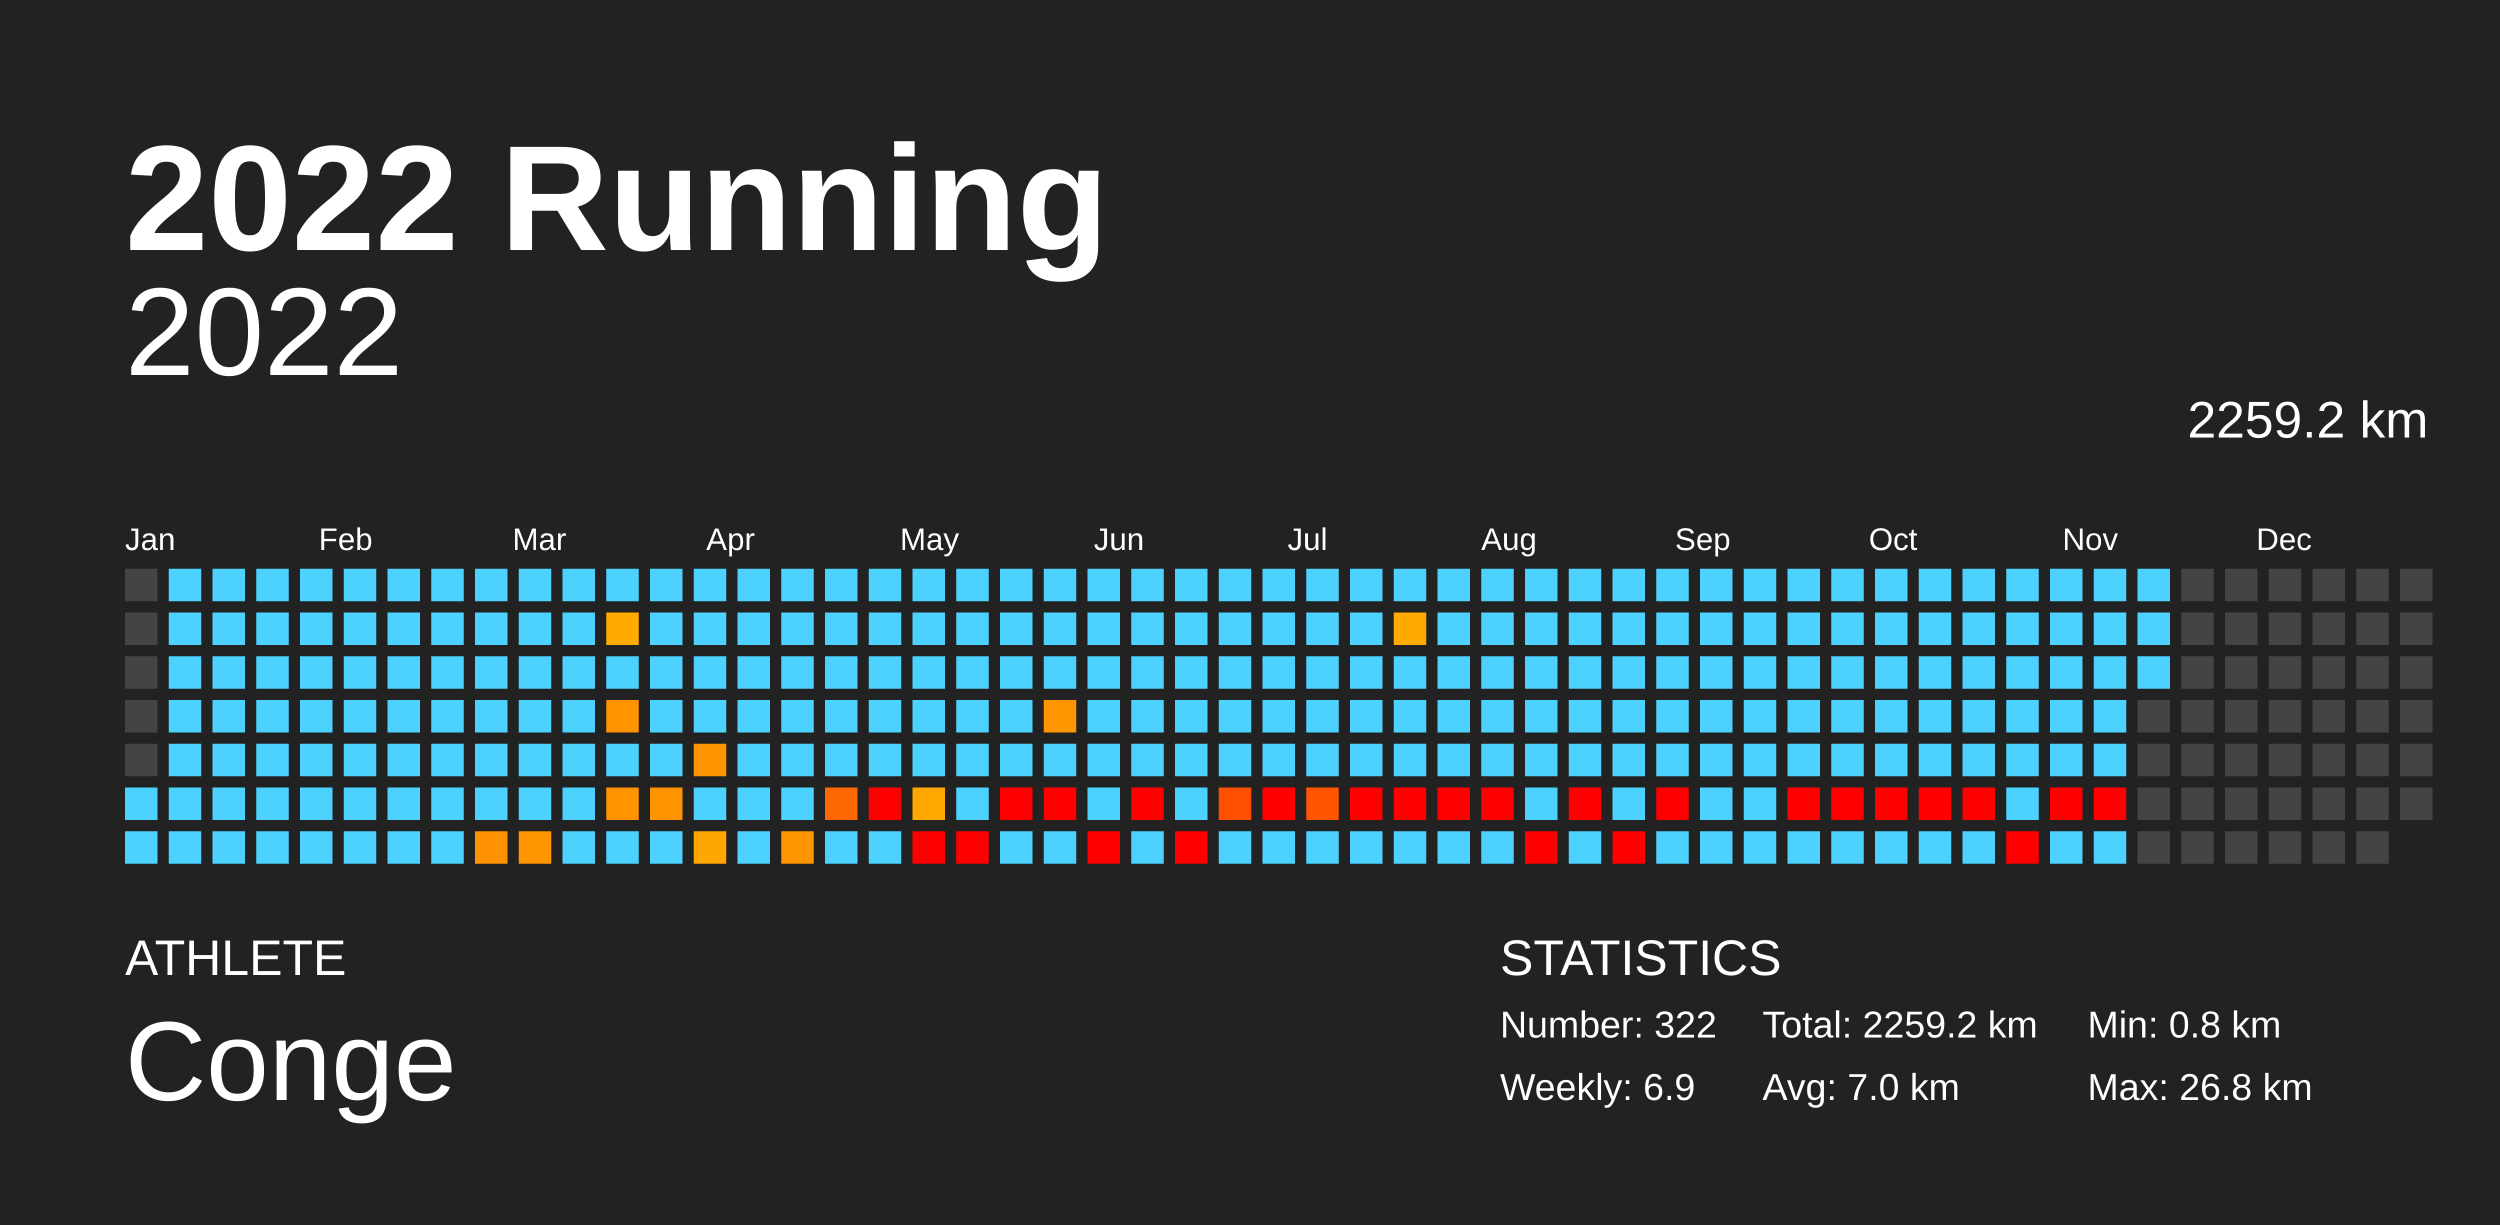
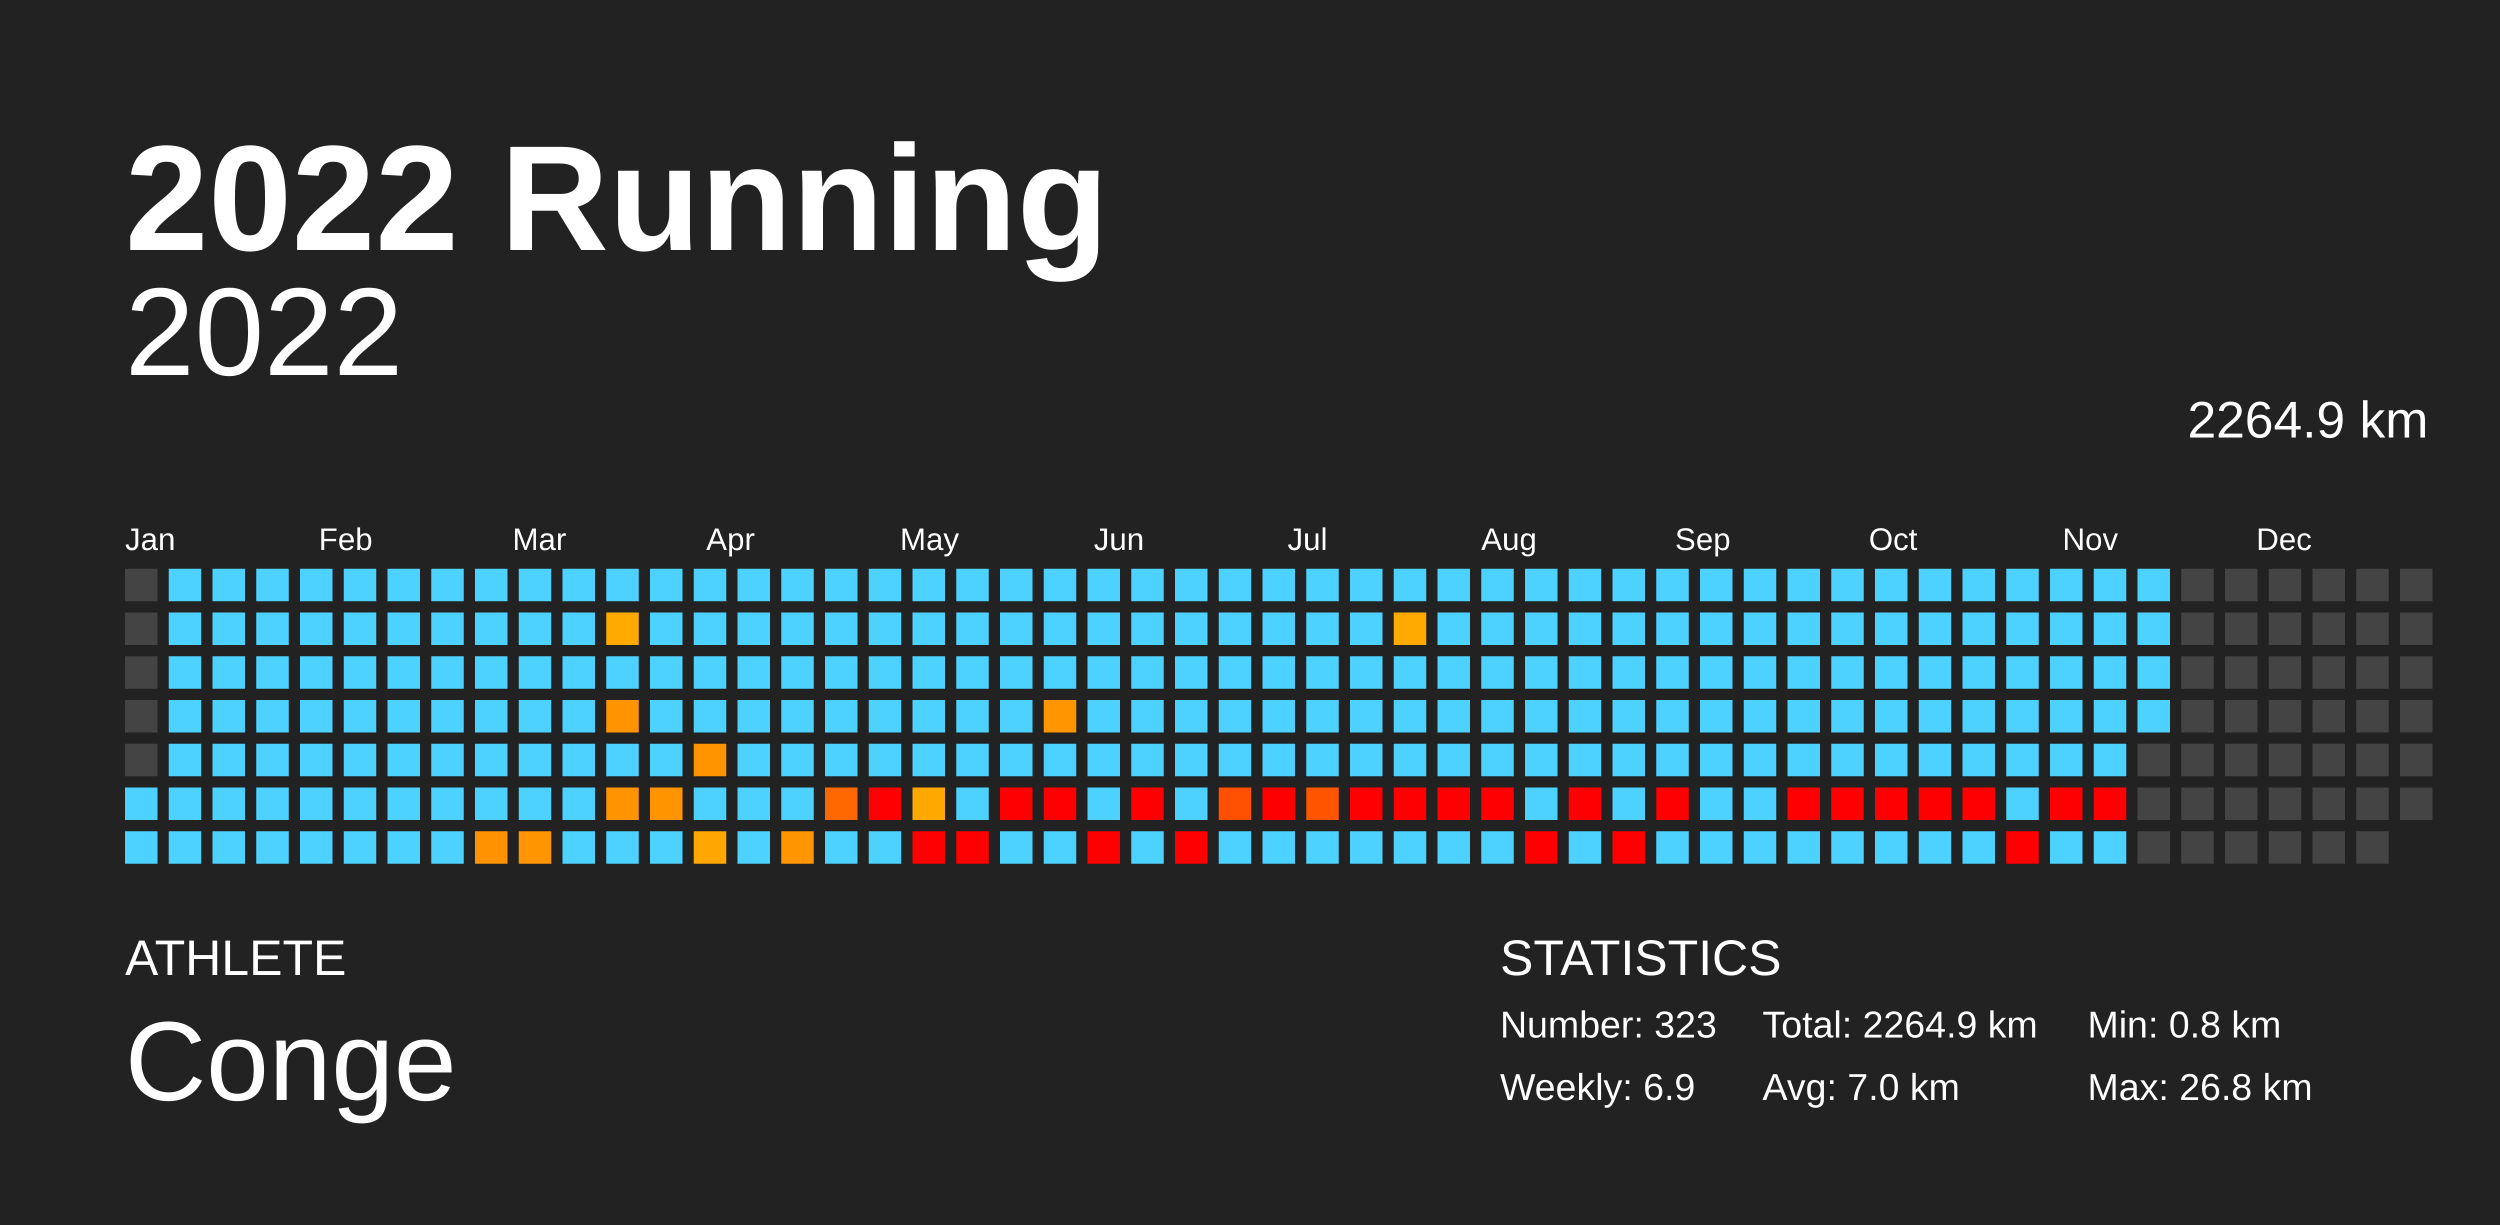
<svg xmlns="http://www.w3.org/2000/svg" baseProfile="full" height="98mm" version="1.1" viewBox="0,0,200,98" width="200mm">
  <defs />
  <rect fill="#222222" height="98" width="200" x="0" y="0" />
  <text fill="#FFFFFF" style="font-size:12px; font-family:Arial; font-weight:bold;" x="10" y="20">2022 Running</text>
  <text fill="#FFFFFF" style="font-size:4px; font-family:Arial" x="10" y="78">ATHLETE</text>
  <text fill="#FFFFFF" style="font-size:9px; font-family:Arial" x="10" y="88">Conge</text>
  <text fill="#FFFFFF" style="font-size:4px; font-family:Arial" x="120" y="78">STATISTICS</text>
-   <text fill="#FFFFFF" style="font-size:3px; font-family:Arial" x="120" y="83">Number: 322</text>
+   <text fill="#FFFFFF" style="font-size:3px; font-family:Arial" x="120" y="83">Number: 323</text>
  <text fill="#FFFFFF" style="font-size:3px; font-family:Arial" x="120" y="88">Weekly: 6.9</text>
-   <text fill="#FFFFFF" style="font-size:3px; font-family:Arial" x="141" y="83">Total: 2259.2 km</text>
+   <text fill="#FFFFFF" style="font-size:3px; font-family:Arial" x="141" y="83">Total: 2264.9 km</text>
  <text fill="#FFFFFF" style="font-size:3px; font-family:Arial" x="141" y="88">Avg: 7.0 km</text>
  <text fill="#FFFFFF" style="font-size:3px; font-family:Arial" x="167" y="83">Min: 0.8 km</text>
  <text fill="#FFFFFF" style="font-size:3px; font-family:Arial" x="167" y="88">Max: 26.8 km</text>
  <text alignment-baseline="hanging" fill="#FFFFFF" style="font-size:10.0px; font-family:Arial;" x="10" y="30">2022</text>
-   <text alignment-baseline="hanging" fill="#FFFFFF" style="font-size:4.125px; font-family:Arial;" x="175" y="35">2259.2 km</text>
+   <text alignment-baseline="hanging" fill="#FFFFFF" style="font-size:4.125px; font-family:Arial;" x="175" y="35">2264.9 km</text>
  <text fill="#FFFFFF" style="font-size:2.5px; font-family:Arial" x="10.0" y="44">Jan</text>
  <text fill="#FFFFFF" style="font-size:2.5px; font-family:Arial" x="25.5" y="44">Feb</text>
  <text fill="#FFFFFF" style="font-size:2.5px; font-family:Arial" x="41.0" y="44">Mar</text>
  <text fill="#FFFFFF" style="font-size:2.5px; font-family:Arial" x="56.5" y="44">Apr</text>
  <text fill="#FFFFFF" style="font-size:2.5px; font-family:Arial" x="72.0" y="44">May</text>
  <text fill="#FFFFFF" style="font-size:2.5px; font-family:Arial" x="87.5" y="44">Jun</text>
  <text fill="#FFFFFF" style="font-size:2.5px; font-family:Arial" x="103.0" y="44">Jul</text>
  <text fill="#FFFFFF" style="font-size:2.5px; font-family:Arial" x="118.5" y="44">Aug</text>
  <text fill="#FFFFFF" style="font-size:2.5px; font-family:Arial" x="134.0" y="44">Sep</text>
  <text fill="#FFFFFF" style="font-size:2.5px; font-family:Arial" x="149.5" y="44">Oct</text>
  <text fill="#FFFFFF" style="font-size:2.5px; font-family:Arial" x="165.0" y="44">Nov</text>
  <text fill="#FFFFFF" style="font-size:2.5px; font-family:Arial" x="180.5" y="44">Dec</text>
  <rect fill="#444444" height="2.6" width="2.6" x="10.0" y="45.5" />
  <rect fill="#444444" height="2.6" width="2.6" x="10.0" y="49.0" />
  <rect fill="#444444" height="2.6" width="2.6" x="10.0" y="52.5" />
  <rect fill="#444444" height="2.6" width="2.6" x="10.0" y="56.0" />
  <rect fill="#444444" height="2.6" width="2.6" x="10.0" y="59.5" />
  <rect fill="#4dd2ff" height="2.6" width="2.6" x="10.0" y="63.0" />
  <rect fill="#4dd2ff" height="2.6" width="2.6" x="10.0" y="66.5" />
  <rect fill="#4dd2ff" height="2.6" width="2.6" x="13.5" y="45.5" />
  <rect fill="#4dd2ff" height="2.6" width="2.6" x="13.5" y="49.0" />
  <rect fill="#4dd2ff" height="2.6" width="2.6" x="13.5" y="52.5" />
  <rect fill="#4dd2ff" height="2.6" width="2.6" x="13.5" y="56.0" />
  <rect fill="#4dd2ff" height="2.6" width="2.6" x="13.5" y="59.5" />
  <rect fill="#4dd2ff" height="2.6" width="2.6" x="13.5" y="63.0" />
  <rect fill="#4dd2ff" height="2.6" width="2.6" x="13.5" y="66.5" />
  <rect fill="#4dd2ff" height="2.6" width="2.6" x="17.0" y="45.5" />
  <rect fill="#4dd2ff" height="2.6" width="2.6" x="17.0" y="49.0" />
  <rect fill="#4dd2ff" height="2.6" width="2.6" x="17.0" y="52.5" />
  <rect fill="#4dd2ff" height="2.6" width="2.6" x="17.0" y="56.0" />
  <rect fill="#4dd2ff" height="2.6" width="2.6" x="17.0" y="59.5" />
  <rect fill="#4dd2ff" height="2.6" width="2.6" x="17.0" y="63.0" />
  <rect fill="#4dd2ff" height="2.6" width="2.6" x="17.0" y="66.5" />
  <rect fill="#4dd2ff" height="2.6" width="2.6" x="20.5" y="45.5" />
  <rect fill="#4dd2ff" height="2.6" width="2.6" x="20.5" y="49.0" />
  <rect fill="#4dd2ff" height="2.6" width="2.6" x="20.5" y="52.5" />
  <rect fill="#4dd2ff" height="2.6" width="2.6" x="20.5" y="56.0" />
  <rect fill="#4dd2ff" height="2.6" width="2.6" x="20.5" y="59.5" />
  <rect fill="#4dd2ff" height="2.6" width="2.6" x="20.5" y="63.0" />
  <rect fill="#4dd2ff" height="2.6" width="2.6" x="20.5" y="66.5" />
  <rect fill="#4dd2ff" height="2.6" width="2.6" x="24.0" y="45.5" />
  <rect fill="#4dd2ff" height="2.6" width="2.6" x="24.0" y="49.0" />
  <rect fill="#4dd2ff" height="2.6" width="2.6" x="24.0" y="52.5" />
  <rect fill="#4dd2ff" height="2.6" width="2.6" x="24.0" y="56.0" />
  <rect fill="#4dd2ff" height="2.6" width="2.6" x="24.0" y="59.5" />
  <rect fill="#4dd2ff" height="2.6" width="2.6" x="24.0" y="63.0" />
  <rect fill="#4dd2ff" height="2.6" width="2.6" x="24.0" y="66.5" />
  <rect fill="#4dd2ff" height="2.6" width="2.6" x="27.5" y="45.5" />
  <rect fill="#4dd2ff" height="2.6" width="2.6" x="27.5" y="49.0" />
  <rect fill="#4dd2ff" height="2.6" width="2.6" x="27.5" y="52.5" />
  <rect fill="#4dd2ff" height="2.6" width="2.6" x="27.5" y="56.0" />
  <rect fill="#4dd2ff" height="2.6" width="2.6" x="27.5" y="59.5" />
  <rect fill="#4dd2ff" height="2.6" width="2.6" x="27.5" y="63.0" />
  <rect fill="#4dd2ff" height="2.6" width="2.6" x="27.5" y="66.5" />
  <rect fill="#4dd2ff" height="2.6" width="2.6" x="31.0" y="45.5" />
  <rect fill="#4dd2ff" height="2.6" width="2.6" x="31.0" y="49.0" />
  <rect fill="#4dd2ff" height="2.6" width="2.6" x="31.0" y="52.5" />
  <rect fill="#4dd2ff" height="2.6" width="2.6" x="31.0" y="56.0" />
  <rect fill="#4dd2ff" height="2.6" width="2.6" x="31.0" y="59.5" />
  <rect fill="#4dd2ff" height="2.6" width="2.6" x="31.0" y="63.0" />
  <rect fill="#4dd2ff" height="2.6" width="2.6" x="31.0" y="66.5" />
  <rect fill="#4dd2ff" height="2.6" width="2.6" x="34.5" y="45.5" />
  <rect fill="#4dd2ff" height="2.6" width="2.6" x="34.5" y="49.0" />
  <rect fill="#4dd2ff" height="2.6" width="2.6" x="34.5" y="52.5" />
  <rect fill="#4dd2ff" height="2.6" width="2.6" x="34.5" y="56.0" />
  <rect fill="#4dd2ff" height="2.6" width="2.6" x="34.5" y="59.5" />
  <rect fill="#4dd2ff" height="2.6" width="2.6" x="34.5" y="63.0" />
  <rect fill="#4dd2ff" height="2.6" width="2.6" x="34.5" y="66.5" />
  <rect fill="#4dd2ff" height="2.6" width="2.6" x="38.0" y="45.5" />
  <rect fill="#4dd2ff" height="2.6" width="2.6" x="38.0" y="49.0" />
  <rect fill="#4dd2ff" height="2.6" width="2.6" x="38.0" y="52.5" />
  <rect fill="#4dd2ff" height="2.6" width="2.6" x="38.0" y="56.0" />
  <rect fill="#4dd2ff" height="2.6" width="2.6" x="38.0" y="59.5" />
  <rect fill="#4dd2ff" height="2.6" width="2.6" x="38.0" y="63.0" />
  <rect fill="#ff9200" height="2.6" width="2.6" x="38.0" y="66.5" />
  <rect fill="#4dd2ff" height="2.6" width="2.6" x="41.5" y="45.5" />
  <rect fill="#4dd2ff" height="2.6" width="2.6" x="41.5" y="49.0" />
  <rect fill="#4dd2ff" height="2.6" width="2.6" x="41.5" y="52.5" />
  <rect fill="#4dd2ff" height="2.6" width="2.6" x="41.5" y="56.0" />
  <rect fill="#4dd2ff" height="2.6" width="2.6" x="41.5" y="59.5" />
  <rect fill="#4dd2ff" height="2.6" width="2.6" x="41.5" y="63.0" />
  <rect fill="#ff9500" height="2.6" width="2.6" x="41.5" y="66.5" />
  <rect fill="#4dd2ff" height="2.6" width="2.6" x="45.0" y="45.5" />
  <rect fill="#4dd2ff" height="2.6" width="2.6" x="45.0" y="49.0" />
  <rect fill="#4dd2ff" height="2.6" width="2.6" x="45.0" y="52.5" />
  <rect fill="#4dd2ff" height="2.6" width="2.6" x="45.0" y="56.0" />
  <rect fill="#4dd2ff" height="2.6" width="2.6" x="45.0" y="59.5" />
  <rect fill="#4dd2ff" height="2.6" width="2.6" x="45.0" y="63.0" />
  <rect fill="#4dd2ff" height="2.6" width="2.6" x="45.0" y="66.5" />
  <rect fill="#4dd2ff" height="2.6" width="2.6" x="48.5" y="45.5" />
  <rect fill="#ffaa00" height="2.6" width="2.6" x="48.5" y="49.0" />
  <rect fill="#4dd2ff" height="2.6" width="2.6" x="48.5" y="52.5" />
  <rect fill="#ff9300" height="2.6" width="2.6" x="48.5" y="56.0" />
  <rect fill="#4dd2ff" height="2.6" width="2.6" x="48.5" y="59.5" />
  <rect fill="#ff9400" height="2.6" width="2.6" x="48.5" y="63.0" />
  <rect fill="#4dd2ff" height="2.6" width="2.6" x="48.5" y="66.5" />
  <rect fill="#4dd2ff" height="2.6" width="2.6" x="52.0" y="45.5" />
  <rect fill="#4dd2ff" height="2.6" width="2.6" x="52.0" y="49.0" />
  <rect fill="#4dd2ff" height="2.6" width="2.6" x="52.0" y="52.5" />
  <rect fill="#4dd2ff" height="2.6" width="2.6" x="52.0" y="56.0" />
  <rect fill="#4dd2ff" height="2.6" width="2.6" x="52.0" y="59.5" />
  <rect fill="#ff9400" height="2.6" width="2.6" x="52.0" y="63.0" />
  <rect fill="#4dd2ff" height="2.6" width="2.6" x="52.0" y="66.5" />
  <rect fill="#4dd2ff" height="2.6" width="2.6" x="55.5" y="45.5" />
  <rect fill="#4dd2ff" height="2.6" width="2.6" x="55.5" y="49.0" />
  <rect fill="#4dd2ff" height="2.6" width="2.6" x="55.5" y="52.5" />
  <rect fill="#4dd2ff" height="2.6" width="2.6" x="55.5" y="56.0" />
  <rect fill="#ff9400" height="2.6" width="2.6" x="55.5" y="59.5" />
  <rect fill="#4dd2ff" height="2.6" width="2.6" x="55.5" y="63.0" />
  <rect fill="#ffa600" height="2.6" width="2.6" x="55.5" y="66.5" />
  <rect fill="#4dd2ff" height="2.6" width="2.6" x="59.0" y="45.5" />
  <rect fill="#4dd2ff" height="2.6" width="2.6" x="59.0" y="49.0" />
  <rect fill="#4dd2ff" height="2.6" width="2.6" x="59.0" y="52.5" />
  <rect fill="#4dd2ff" height="2.6" width="2.6" x="59.0" y="56.0" />
  <rect fill="#4dd2ff" height="2.6" width="2.6" x="59.0" y="59.5" />
  <rect fill="#4dd2ff" height="2.6" width="2.6" x="59.0" y="63.0" />
  <rect fill="#4dd2ff" height="2.6" width="2.6" x="59.0" y="66.5" />
  <rect fill="#4dd2ff" height="2.6" width="2.6" x="62.5" y="45.5" />
  <rect fill="#4dd2ff" height="2.6" width="2.6" x="62.5" y="49.0" />
  <rect fill="#4dd2ff" height="2.6" width="2.6" x="62.5" y="52.5" />
  <rect fill="#4dd2ff" height="2.6" width="2.6" x="62.5" y="56.0" />
  <rect fill="#4dd2ff" height="2.6" width="2.6" x="62.5" y="59.5" />
  <rect fill="#4dd2ff" height="2.6" width="2.6" x="62.5" y="63.0" />
  <rect fill="#ff9500" height="2.6" width="2.6" x="62.5" y="66.5" />
  <rect fill="#4dd2ff" height="2.6" width="2.6" x="66.0" y="45.5" />
  <rect fill="#4dd2ff" height="2.6" width="2.6" x="66.0" y="49.0" />
  <rect fill="#4dd2ff" height="2.6" width="2.6" x="66.0" y="52.5" />
  <rect fill="#4dd2ff" height="2.6" width="2.6" x="66.0" y="56.0" />
  <rect fill="#4dd2ff" height="2.6" width="2.6" x="66.0" y="59.5" />
  <rect fill="#ff6700" height="2.6" width="2.6" x="66.0" y="63.0" />
  <rect fill="#4dd2ff" height="2.6" width="2.6" x="66.0" y="66.5" />
  <rect fill="#4dd2ff" height="2.6" width="2.6" x="69.5" y="45.5" />
  <rect fill="#4dd2ff" height="2.6" width="2.6" x="69.5" y="49.0" />
  <rect fill="#4dd2ff" height="2.6" width="2.6" x="69.5" y="52.5" />
  <rect fill="#4dd2ff" height="2.6" width="2.6" x="69.5" y="56.0" />
  <rect fill="#4dd2ff" height="2.6" width="2.6" x="69.5" y="59.5" />
  <rect fill="red" height="2.6" width="2.6" x="69.5" y="63.0" />
  <rect fill="#4dd2ff" height="2.6" width="2.6" x="69.5" y="66.5" />
  <rect fill="#4dd2ff" height="2.6" width="2.6" x="73.0" y="45.5" />
  <rect fill="#4dd2ff" height="2.6" width="2.6" x="73.0" y="49.0" />
  <rect fill="#4dd2ff" height="2.6" width="2.6" x="73.0" y="52.5" />
  <rect fill="#4dd2ff" height="2.6" width="2.6" x="73.0" y="56.0" />
  <rect fill="#4dd2ff" height="2.6" width="2.6" x="73.0" y="59.5" />
  <rect fill="#ffa800" height="2.6" width="2.6" x="73.0" y="63.0" />
  <rect fill="red" height="2.6" width="2.6" x="73.0" y="66.5" />
  <rect fill="#4dd2ff" height="2.6" width="2.6" x="76.5" y="45.5" />
  <rect fill="#4dd2ff" height="2.6" width="2.6" x="76.5" y="49.0" />
  <rect fill="#4dd2ff" height="2.6" width="2.6" x="76.5" y="52.5" />
  <rect fill="#4dd2ff" height="2.6" width="2.6" x="76.5" y="56.0" />
  <rect fill="#4dd2ff" height="2.6" width="2.6" x="76.5" y="59.5" />
  <rect fill="#4dd2ff" height="2.6" width="2.6" x="76.5" y="63.0" />
  <rect fill="red" height="2.6" width="2.6" x="76.5" y="66.5" />
  <rect fill="#4dd2ff" height="2.6" width="2.6" x="80.0" y="45.5" />
  <rect fill="#4dd2ff" height="2.6" width="2.6" x="80.0" y="49.0" />
  <rect fill="#4dd2ff" height="2.6" width="2.6" x="80.0" y="52.5" />
  <rect fill="#4dd2ff" height="2.6" width="2.6" x="80.0" y="56.0" />
  <rect fill="#4dd2ff" height="2.6" width="2.6" x="80.0" y="59.5" />
  <rect fill="red" height="2.6" width="2.6" x="80.0" y="63.0" />
  <rect fill="#4dd2ff" height="2.6" width="2.6" x="80.0" y="66.5" />
  <rect fill="#4dd2ff" height="2.6" width="2.6" x="83.5" y="45.5" />
  <rect fill="#4dd2ff" height="2.6" width="2.6" x="83.5" y="49.0" />
  <rect fill="#4dd2ff" height="2.6" width="2.6" x="83.5" y="52.5" />
  <rect fill="#ff9500" height="2.6" width="2.6" x="83.5" y="56.0" />
  <rect fill="#4dd2ff" height="2.6" width="2.6" x="83.5" y="59.5" />
  <rect fill="red" height="2.6" width="2.6" x="83.5" y="63.0" />
  <rect fill="#4dd2ff" height="2.6" width="2.6" x="83.5" y="66.5" />
  <rect fill="#4dd2ff" height="2.6" width="2.6" x="87.0" y="45.5" />
  <rect fill="#4dd2ff" height="2.6" width="2.6" x="87.0" y="49.0" />
  <rect fill="#4dd2ff" height="2.6" width="2.6" x="87.0" y="52.5" />
  <rect fill="#4dd2ff" height="2.6" width="2.6" x="87.0" y="56.0" />
  <rect fill="#4dd2ff" height="2.6" width="2.6" x="87.0" y="59.5" />
  <rect fill="#4dd2ff" height="2.6" width="2.6" x="87.0" y="63.0" />
  <rect fill="red" height="2.6" width="2.6" x="87.0" y="66.5" />
  <rect fill="#4dd2ff" height="2.6" width="2.6" x="90.5" y="45.5" />
  <rect fill="#4dd2ff" height="2.6" width="2.6" x="90.5" y="49.0" />
  <rect fill="#4dd2ff" height="2.6" width="2.6" x="90.5" y="52.5" />
  <rect fill="#4dd2ff" height="2.6" width="2.6" x="90.5" y="56.0" />
  <rect fill="#4dd2ff" height="2.6" width="2.6" x="90.5" y="59.5" />
  <rect fill="red" height="2.6" width="2.6" x="90.5" y="63.0" />
  <rect fill="#4dd2ff" height="2.6" width="2.6" x="90.5" y="66.5" />
  <rect fill="#4dd2ff" height="2.6" width="2.6" x="94.0" y="45.5" />
  <rect fill="#4dd2ff" height="2.6" width="2.6" x="94.0" y="49.0" />
  <rect fill="#4dd2ff" height="2.6" width="2.6" x="94.0" y="52.5" />
  <rect fill="#4dd2ff" height="2.6" width="2.6" x="94.0" y="56.0" />
  <rect fill="#4dd2ff" height="2.6" width="2.6" x="94.0" y="59.5" />
  <rect fill="#4dd2ff" height="2.6" width="2.6" x="94.0" y="63.0" />
  <rect fill="red" height="2.6" width="2.6" x="94.0" y="66.5" />
  <rect fill="#4dd2ff" height="2.6" width="2.6" x="97.5" y="45.5" />
  <rect fill="#4dd2ff" height="2.6" width="2.6" x="97.5" y="49.0" />
  <rect fill="#4dd2ff" height="2.6" width="2.6" x="97.5" y="52.5" />
  <rect fill="#4dd2ff" height="2.6" width="2.6" x="97.5" y="56.0" />
  <rect fill="#4dd2ff" height="2.6" width="2.6" x="97.5" y="59.5" />
  <rect fill="#ff4f00" height="2.6" width="2.6" x="97.5" y="63.0" />
  <rect fill="#4dd2ff" height="2.6" width="2.6" x="97.5" y="66.5" />
  <rect fill="#4dd2ff" height="2.6" width="2.6" x="101.0" y="45.5" />
  <rect fill="#4dd2ff" height="2.6" width="2.6" x="101.0" y="49.0" />
  <rect fill="#4dd2ff" height="2.6" width="2.6" x="101.0" y="52.5" />
  <rect fill="#4dd2ff" height="2.6" width="2.6" x="101.0" y="56.0" />
  <rect fill="#4dd2ff" height="2.6" width="2.6" x="101.0" y="59.5" />
  <rect fill="red" height="2.6" width="2.6" x="101.0" y="63.0" />
  <rect fill="#4dd2ff" height="2.6" width="2.6" x="101.0" y="66.5" />
  <rect fill="#4dd2ff" height="2.6" width="2.6" x="104.5" y="45.5" />
  <rect fill="#4dd2ff" height="2.6" width="2.6" x="104.5" y="49.0" />
  <rect fill="#4dd2ff" height="2.6" width="2.6" x="104.5" y="52.5" />
  <rect fill="#4dd2ff" height="2.6" width="2.6" x="104.5" y="56.0" />
  <rect fill="#4dd2ff" height="2.6" width="2.6" x="104.5" y="59.5" />
  <rect fill="#ff5400" height="2.6" width="2.6" x="104.5" y="63.0" />
  <rect fill="#4dd2ff" height="2.6" width="2.6" x="104.5" y="66.5" />
  <rect fill="#4dd2ff" height="2.6" width="2.6" x="108.0" y="45.5" />
  <rect fill="#4dd2ff" height="2.6" width="2.6" x="108.0" y="49.0" />
  <rect fill="#4dd2ff" height="2.6" width="2.6" x="108.0" y="52.5" />
  <rect fill="#4dd2ff" height="2.6" width="2.6" x="108.0" y="56.0" />
  <rect fill="#4dd2ff" height="2.6" width="2.6" x="108.0" y="59.5" />
  <rect fill="red" height="2.6" width="2.6" x="108.0" y="63.0" />
  <rect fill="#4dd2ff" height="2.6" width="2.6" x="108.0" y="66.5" />
  <rect fill="#4dd2ff" height="2.6" width="2.6" x="111.5" y="45.5" />
  <rect fill="#ffaa00" height="2.6" width="2.6" x="111.5" y="49.0" />
  <rect fill="#4dd2ff" height="2.6" width="2.6" x="111.5" y="52.5" />
  <rect fill="#4dd2ff" height="2.6" width="2.6" x="111.5" y="56.0" />
  <rect fill="#4dd2ff" height="2.6" width="2.6" x="111.5" y="59.5" />
  <rect fill="red" height="2.6" width="2.6" x="111.5" y="63.0" />
  <rect fill="#4dd2ff" height="2.6" width="2.6" x="111.5" y="66.5" />
  <rect fill="#4dd2ff" height="2.6" width="2.6" x="115.0" y="45.5" />
  <rect fill="#4dd2ff" height="2.6" width="2.6" x="115.0" y="49.0" />
  <rect fill="#4dd2ff" height="2.6" width="2.6" x="115.0" y="52.5" />
  <rect fill="#4dd2ff" height="2.6" width="2.6" x="115.0" y="56.0" />
  <rect fill="#4dd2ff" height="2.6" width="2.6" x="115.0" y="59.5" />
  <rect fill="red" height="2.6" width="2.6" x="115.0" y="63.0" />
  <rect fill="#4dd2ff" height="2.6" width="2.6" x="115.0" y="66.5" />
  <rect fill="#4dd2ff" height="2.6" width="2.6" x="118.5" y="45.5" />
  <rect fill="#4dd2ff" height="2.6" width="2.6" x="118.5" y="49.0" />
  <rect fill="#4dd2ff" height="2.6" width="2.6" x="118.5" y="52.5" />
  <rect fill="#4dd2ff" height="2.6" width="2.6" x="118.5" y="56.0" />
  <rect fill="#4dd2ff" height="2.6" width="2.6" x="118.5" y="59.5" />
  <rect fill="red" height="2.6" width="2.6" x="118.5" y="63.0" />
  <rect fill="#4dd2ff" height="2.6" width="2.6" x="118.5" y="66.5" />
  <rect fill="#4dd2ff" height="2.6" width="2.6" x="122.0" y="45.5" />
  <rect fill="#4dd2ff" height="2.6" width="2.6" x="122.0" y="49.0" />
  <rect fill="#4dd2ff" height="2.6" width="2.6" x="122.0" y="52.5" />
  <rect fill="#4dd2ff" height="2.6" width="2.6" x="122.0" y="56.0" />
  <rect fill="#4dd2ff" height="2.6" width="2.6" x="122.0" y="59.5" />
  <rect fill="#4dd2ff" height="2.6" width="2.6" x="122.0" y="63.0" />
  <rect fill="red" height="2.6" width="2.6" x="122.0" y="66.5" />
  <rect fill="#4dd2ff" height="2.6" width="2.6" x="125.5" y="45.5" />
  <rect fill="#4dd2ff" height="2.6" width="2.6" x="125.5" y="49.0" />
  <rect fill="#4dd2ff" height="2.6" width="2.6" x="125.5" y="52.5" />
  <rect fill="#4dd2ff" height="2.6" width="2.6" x="125.5" y="56.0" />
  <rect fill="#4dd2ff" height="2.6" width="2.6" x="125.5" y="59.5" />
  <rect fill="red" height="2.6" width="2.6" x="125.5" y="63.0" />
  <rect fill="#4dd2ff" height="2.6" width="2.6" x="125.5" y="66.5" />
  <rect fill="#4dd2ff" height="2.6" width="2.6" x="129.0" y="45.5" />
  <rect fill="#4dd2ff" height="2.6" width="2.6" x="129.0" y="49.0" />
  <rect fill="#4dd2ff" height="2.6" width="2.6" x="129.0" y="52.5" />
  <rect fill="#4dd2ff" height="2.6" width="2.6" x="129.0" y="56.0" />
  <rect fill="#4dd2ff" height="2.6" width="2.6" x="129.0" y="59.5" />
  <rect fill="#4dd2ff" height="2.6" width="2.6" x="129.0" y="63.0" />
  <rect fill="red" height="2.6" width="2.6" x="129.0" y="66.5" />
  <rect fill="#4dd2ff" height="2.6" width="2.6" x="132.5" y="45.5" />
  <rect fill="#4dd2ff" height="2.6" width="2.6" x="132.5" y="49.0" />
  <rect fill="#4dd2ff" height="2.6" width="2.6" x="132.5" y="52.5" />
  <rect fill="#4dd2ff" height="2.6" width="2.6" x="132.5" y="56.0" />
  <rect fill="#4dd2ff" height="2.6" width="2.6" x="132.5" y="59.5" />
  <rect fill="red" height="2.6" width="2.6" x="132.5" y="63.0" />
  <rect fill="#4dd2ff" height="2.6" width="2.6" x="132.5" y="66.5" />
  <rect fill="#4dd2ff" height="2.6" width="2.6" x="136.0" y="45.5" />
  <rect fill="#4dd2ff" height="2.6" width="2.6" x="136.0" y="49.0" />
  <rect fill="#4dd2ff" height="2.6" width="2.6" x="136.0" y="52.5" />
  <rect fill="#4dd2ff" height="2.6" width="2.6" x="136.0" y="56.0" />
  <rect fill="#4dd2ff" height="2.6" width="2.6" x="136.0" y="59.5" />
  <rect fill="#4dd2ff" height="2.6" width="2.6" x="136.0" y="63.0" />
  <rect fill="#4dd2ff" height="2.6" width="2.6" x="136.0" y="66.5" />
  <rect fill="#4dd2ff" height="2.6" width="2.6" x="139.5" y="45.5" />
  <rect fill="#4dd2ff" height="2.6" width="2.6" x="139.5" y="49.0" />
  <rect fill="#4dd2ff" height="2.6" width="2.6" x="139.5" y="52.5" />
  <rect fill="#4dd2ff" height="2.6" width="2.6" x="139.5" y="56.0" />
  <rect fill="#4dd2ff" height="2.6" width="2.6" x="139.5" y="59.5" />
  <rect fill="#4dd2ff" height="2.6" width="2.6" x="139.5" y="63.0" />
  <rect fill="#4dd2ff" height="2.6" width="2.6" x="139.5" y="66.5" />
  <rect fill="#4dd2ff" height="2.6" width="2.6" x="143.0" y="45.5" />
  <rect fill="#4dd2ff" height="2.6" width="2.6" x="143.0" y="49.0" />
  <rect fill="#4dd2ff" height="2.6" width="2.6" x="143.0" y="52.5" />
  <rect fill="#4dd2ff" height="2.6" width="2.6" x="143.0" y="56.0" />
  <rect fill="#4dd2ff" height="2.6" width="2.6" x="143.0" y="59.5" />
  <rect fill="red" height="2.6" width="2.6" x="143.0" y="63.0" />
  <rect fill="#4dd2ff" height="2.6" width="2.6" x="143.0" y="66.5" />
  <rect fill="#4dd2ff" height="2.6" width="2.6" x="146.5" y="45.5" />
  <rect fill="#4dd2ff" height="2.6" width="2.6" x="146.5" y="49.0" />
  <rect fill="#4dd2ff" height="2.6" width="2.6" x="146.5" y="52.5" />
  <rect fill="#4dd2ff" height="2.6" width="2.6" x="146.5" y="56.0" />
  <rect fill="#4dd2ff" height="2.6" width="2.6" x="146.5" y="59.5" />
  <rect fill="red" height="2.6" width="2.6" x="146.5" y="63.0" />
  <rect fill="#4dd2ff" height="2.6" width="2.6" x="146.5" y="66.5" />
  <rect fill="#4dd2ff" height="2.6" width="2.6" x="150.0" y="45.5" />
  <rect fill="#4dd2ff" height="2.6" width="2.6" x="150.0" y="49.0" />
  <rect fill="#4dd2ff" height="2.6" width="2.6" x="150.0" y="52.5" />
  <rect fill="#4dd2ff" height="2.6" width="2.6" x="150.0" y="56.0" />
  <rect fill="#4dd2ff" height="2.6" width="2.6" x="150.0" y="59.5" />
  <rect fill="red" height="2.6" width="2.6" x="150.0" y="63.0" />
  <rect fill="#4dd2ff" height="2.6" width="2.6" x="150.0" y="66.5" />
  <rect fill="#4dd2ff" height="2.6" width="2.6" x="153.5" y="45.5" />
  <rect fill="#4dd2ff" height="2.6" width="2.6" x="153.5" y="49.0" />
  <rect fill="#4dd2ff" height="2.6" width="2.6" x="153.5" y="52.5" />
  <rect fill="#4dd2ff" height="2.6" width="2.6" x="153.5" y="56.0" />
  <rect fill="#4dd2ff" height="2.6" width="2.6" x="153.5" y="59.5" />
  <rect fill="red" height="2.6" width="2.6" x="153.5" y="63.0" />
  <rect fill="#4dd2ff" height="2.6" width="2.6" x="153.5" y="66.5" />
  <rect fill="#4dd2ff" height="2.6" width="2.6" x="157.0" y="45.5" />
  <rect fill="#4dd2ff" height="2.6" width="2.6" x="157.0" y="49.0" />
  <rect fill="#4dd2ff" height="2.6" width="2.6" x="157.0" y="52.5" />
  <rect fill="#4dd2ff" height="2.6" width="2.6" x="157.0" y="56.0" />
  <rect fill="#4dd2ff" height="2.6" width="2.6" x="157.0" y="59.5" />
  <rect fill="red" height="2.6" width="2.6" x="157.0" y="63.0" />
  <rect fill="#4dd2ff" height="2.6" width="2.6" x="157.0" y="66.5" />
  <rect fill="#4dd2ff" height="2.6" width="2.6" x="160.5" y="45.5" />
  <rect fill="#4dd2ff" height="2.6" width="2.6" x="160.5" y="49.0" />
  <rect fill="#4dd2ff" height="2.6" width="2.6" x="160.5" y="52.5" />
  <rect fill="#4dd2ff" height="2.6" width="2.6" x="160.5" y="56.0" />
  <rect fill="#4dd2ff" height="2.6" width="2.6" x="160.5" y="59.5" />
  <rect fill="#4dd2ff" height="2.6" width="2.6" x="160.5" y="63.0" />
  <rect fill="red" height="2.6" width="2.6" x="160.5" y="66.5" />
  <rect fill="#4dd2ff" height="2.6" width="2.6" x="164.0" y="45.5" />
  <rect fill="#4dd2ff" height="2.6" width="2.6" x="164.0" y="49.0" />
  <rect fill="#4dd2ff" height="2.6" width="2.6" x="164.0" y="52.5" />
  <rect fill="#4dd2ff" height="2.6" width="2.6" x="164.0" y="56.0" />
  <rect fill="#4dd2ff" height="2.6" width="2.6" x="164.0" y="59.5" />
  <rect fill="red" height="2.6" width="2.6" x="164.0" y="63.0" />
  <rect fill="#4dd2ff" height="2.6" width="2.6" x="164.0" y="66.5" />
  <rect fill="#4dd2ff" height="2.6" width="2.6" x="167.5" y="45.5" />
  <rect fill="#4dd2ff" height="2.6" width="2.6" x="167.5" y="49.0" />
  <rect fill="#4dd2ff" height="2.6" width="2.6" x="167.5" y="52.5" />
  <rect fill="#4dd2ff" height="2.6" width="2.6" x="167.5" y="56.0" />
  <rect fill="#4dd2ff" height="2.6" width="2.6" x="167.5" y="59.5" />
  <rect fill="red" height="2.6" width="2.6" x="167.5" y="63.0" />
  <rect fill="#4dd2ff" height="2.6" width="2.6" x="167.5" y="66.5" />
  <rect fill="#4dd2ff" height="2.6" width="2.6" x="171.0" y="45.5" />
  <rect fill="#4dd2ff" height="2.6" width="2.6" x="171.0" y="49.0" />
  <rect fill="#4dd2ff" height="2.6" width="2.6" x="171.0" y="52.5" />
-   <rect fill="#444444" height="2.6" width="2.6" x="171.0" y="56.0" />
+   <rect fill="#4dd2ff" height="2.6" width="2.6" x="171.0" y="56.0" />
  <rect fill="#444444" height="2.6" width="2.6" x="171.0" y="59.5" />
  <rect fill="#444444" height="2.6" width="2.6" x="171.0" y="63.0" />
  <rect fill="#444444" height="2.6" width="2.6" x="171.0" y="66.5" />
  <rect fill="#444444" height="2.6" width="2.6" x="174.5" y="45.5" />
  <rect fill="#444444" height="2.6" width="2.6" x="174.5" y="49.0" />
  <rect fill="#444444" height="2.6" width="2.6" x="174.5" y="52.5" />
  <rect fill="#444444" height="2.6" width="2.6" x="174.5" y="56.0" />
  <rect fill="#444444" height="2.6" width="2.6" x="174.5" y="59.5" />
  <rect fill="#444444" height="2.6" width="2.6" x="174.5" y="63.0" />
  <rect fill="#444444" height="2.6" width="2.6" x="174.5" y="66.5" />
  <rect fill="#444444" height="2.6" width="2.6" x="178.0" y="45.5" />
  <rect fill="#444444" height="2.6" width="2.6" x="178.0" y="49.0" />
  <rect fill="#444444" height="2.6" width="2.6" x="178.0" y="52.5" />
  <rect fill="#444444" height="2.6" width="2.6" x="178.0" y="56.0" />
  <rect fill="#444444" height="2.6" width="2.6" x="178.0" y="59.5" />
  <rect fill="#444444" height="2.6" width="2.6" x="178.0" y="63.0" />
  <rect fill="#444444" height="2.6" width="2.6" x="178.0" y="66.5" />
  <rect fill="#444444" height="2.6" width="2.6" x="181.5" y="45.5" />
  <rect fill="#444444" height="2.6" width="2.6" x="181.5" y="49.0" />
  <rect fill="#444444" height="2.6" width="2.6" x="181.5" y="52.5" />
  <rect fill="#444444" height="2.6" width="2.6" x="181.5" y="56.0" />
  <rect fill="#444444" height="2.6" width="2.6" x="181.5" y="59.5" />
  <rect fill="#444444" height="2.6" width="2.6" x="181.5" y="63.0" />
  <rect fill="#444444" height="2.6" width="2.6" x="181.5" y="66.5" />
  <rect fill="#444444" height="2.6" width="2.6" x="185.0" y="45.5" />
  <rect fill="#444444" height="2.6" width="2.6" x="185.0" y="49.0" />
  <rect fill="#444444" height="2.6" width="2.6" x="185.0" y="52.5" />
  <rect fill="#444444" height="2.6" width="2.6" x="185.0" y="56.0" />
  <rect fill="#444444" height="2.6" width="2.6" x="185.0" y="59.5" />
  <rect fill="#444444" height="2.6" width="2.6" x="185.0" y="63.0" />
  <rect fill="#444444" height="2.6" width="2.6" x="185.0" y="66.5" />
  <rect fill="#444444" height="2.6" width="2.6" x="188.5" y="45.5" />
  <rect fill="#444444" height="2.6" width="2.6" x="188.5" y="49.0" />
  <rect fill="#444444" height="2.6" width="2.6" x="188.5" y="52.5" />
  <rect fill="#444444" height="2.6" width="2.6" x="188.5" y="56.0" />
  <rect fill="#444444" height="2.6" width="2.6" x="188.5" y="59.5" />
  <rect fill="#444444" height="2.6" width="2.6" x="188.5" y="63.0" />
  <rect fill="#444444" height="2.6" width="2.6" x="188.5" y="66.5" />
  <rect fill="#444444" height="2.6" width="2.6" x="192.0" y="45.5" />
  <rect fill="#444444" height="2.6" width="2.6" x="192.0" y="49.0" />
  <rect fill="#444444" height="2.6" width="2.6" x="192.0" y="52.5" />
  <rect fill="#444444" height="2.6" width="2.6" x="192.0" y="56.0" />
  <rect fill="#444444" height="2.6" width="2.6" x="192.0" y="59.5" />
  <rect fill="#444444" height="2.6" width="2.6" x="192.0" y="63.0" />
</svg>
